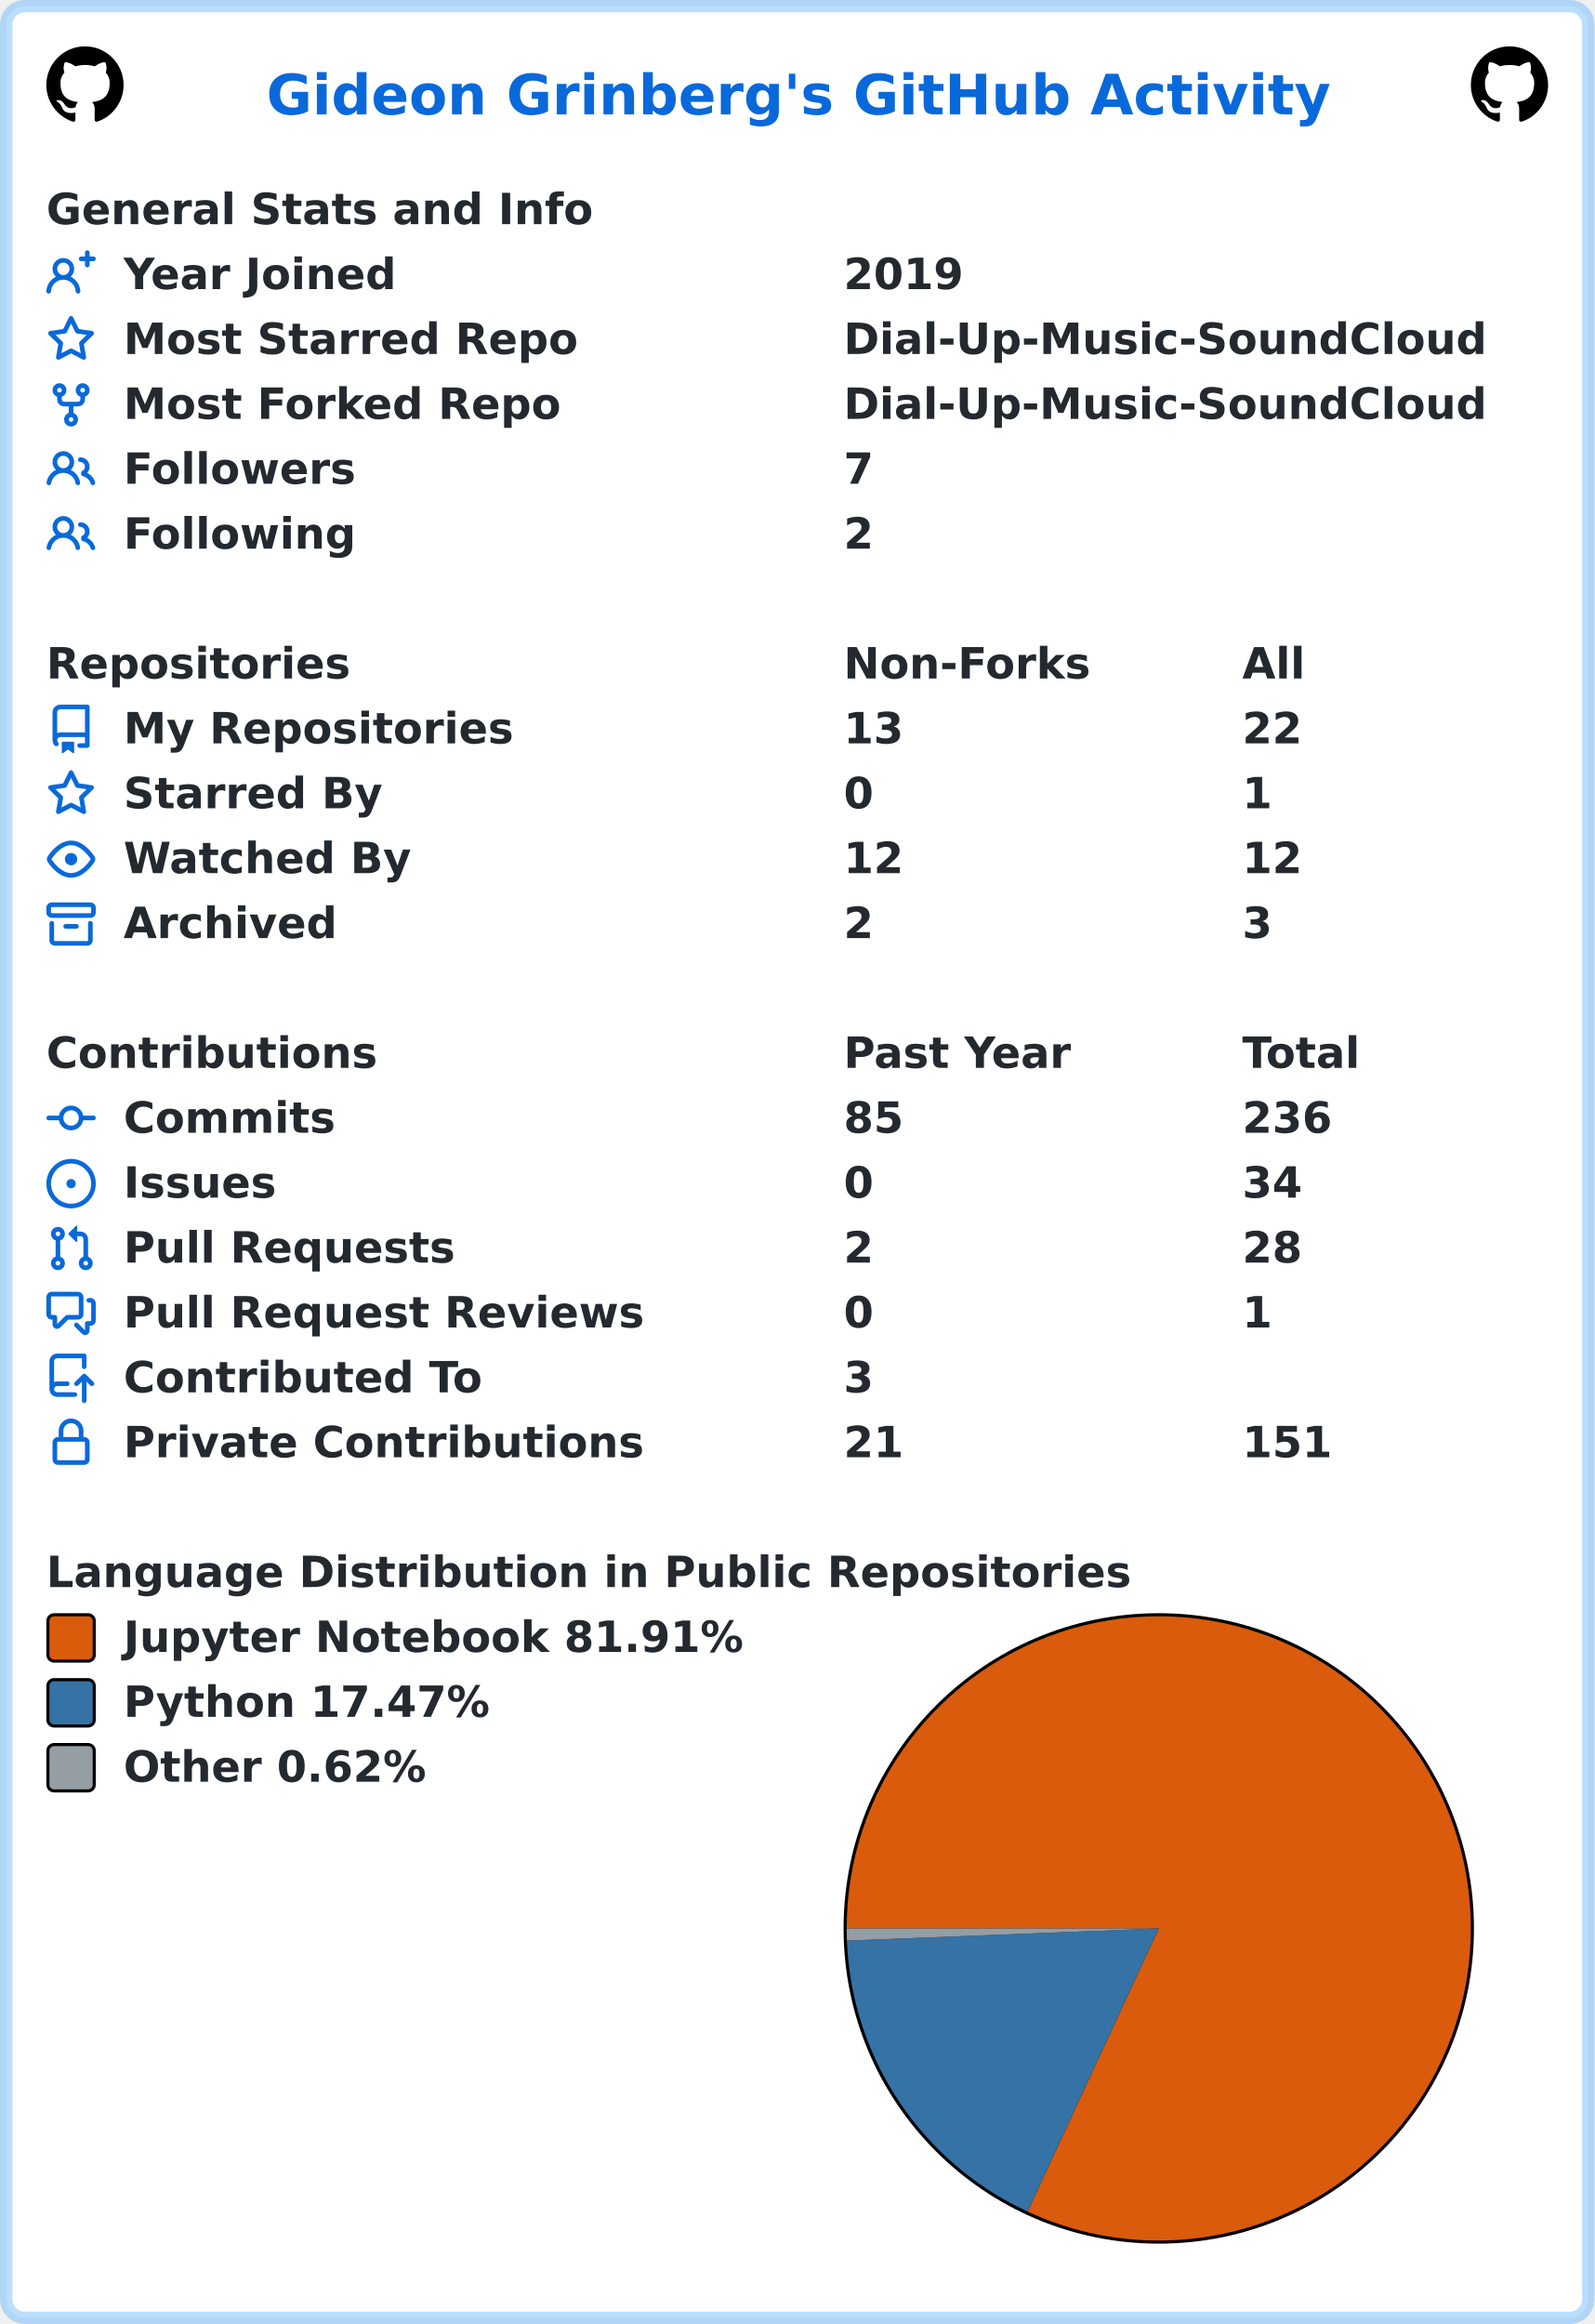
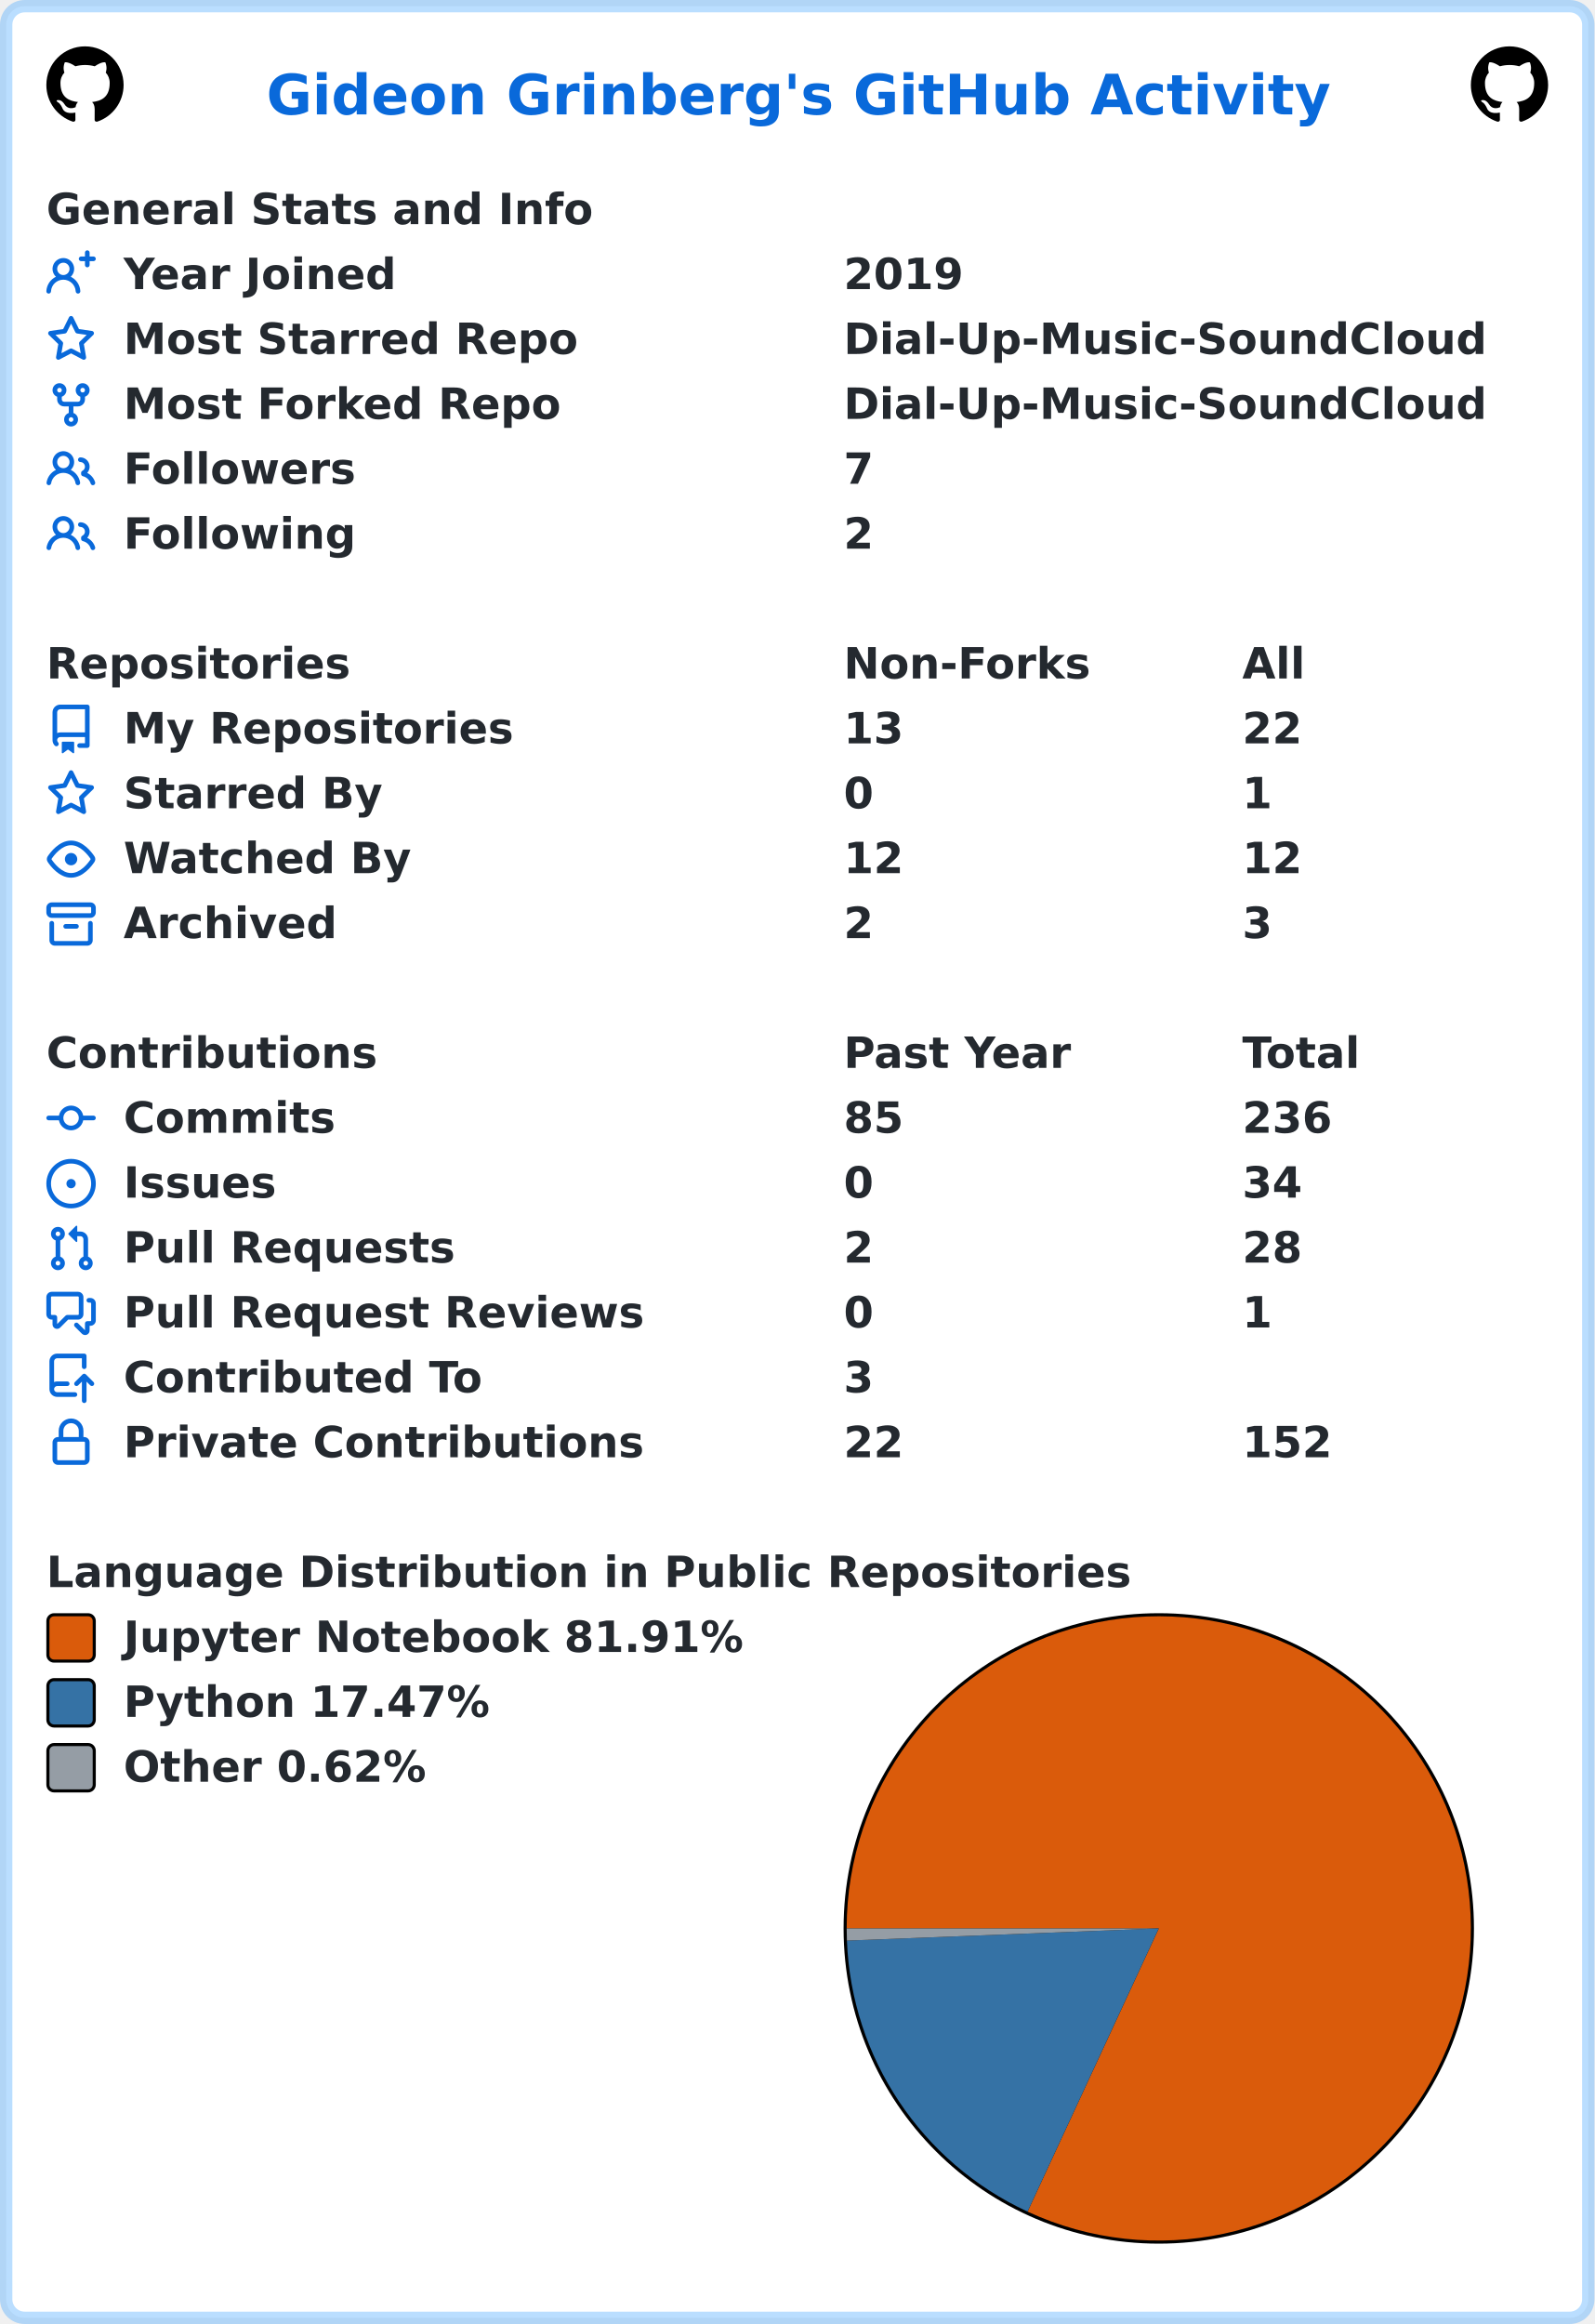
<svg xmlns="http://www.w3.org/2000/svg" width="516" height="752" viewBox="0 0 516 752" lang="en" xml:lang="en">
  <rect x="2" y="2" stroke-width="4" rx="6" width="512" height="748" stroke="rgba(84,174,255,0.4)" fill="#ffffff" />
  <g font-weight="600" font-size="110pt" font-family="Verdana,Geneva,DejaVu Sans,sans-serif" text-rendering="geometricPrecision">
    <text x="701" y="301" lengthAdjust="spacingAndGlyphs" textLength="2793" transform="scale(0.123)" fill="#0969da">Gideon Grinberg's GitHub Activity</text>
    <svg x="15" y="15" width="25" height="25" viewBox="0 0 16 16">
      <path fill="#000000" fill-rule="evenodd" d="M8 0C3.58 0 0 3.58 0 8c0 3.54 2.29 6.53 5.47 7.59.4.07.55-.17.55-.38 0-.19-.01-.82-.01-1.49-2.01.37-2.53-.49-2.69-.94-.09-.23-.48-.94-.82-1.13-.28-.15-.68-.52-.01-.53.63-.01 1.08.58 1.23.82.72 1.21 1.87.87 2.33.66.07-.52.28-.87.51-1.07-1.78-.2-3.64-.89-3.64-3.95 0-.87.31-1.59.82-2.15-.08-.2-.36-1.02.08-2.12 0 0 .67-.21 2.2.82.64-.18 1.32-.27 2-.27.68 0 1.36.09 2 .27 1.53-1.04 2.2-.82 2.2-.82.44 1.1.16 1.92.08 2.12.51.56.82 1.27.82 2.15 0 3.07-1.87 3.75-3.65 3.95.29.25.54.73.54 1.48 0 1.07-.01 1.93-.01 2.2 0 .21.15.46.55.38A8.013 8.013 0 0016 8c0-4.42-3.58-8-8-8z" />
    </svg>
    <svg x="476" y="15" width="25" height="25" viewBox="0 0 16 16">
      <path fill="#000000" fill-rule="evenodd" d="M8 0C3.58 0 0 3.58 0 8c0 3.54 2.29 6.53 5.47 7.59.4.07.55-.17.55-.38 0-.19-.01-.82-.01-1.49-2.01.37-2.53-.49-2.69-.94-.09-.23-.48-.94-.82-1.13-.28-.15-.68-.52-.01-.53.63-.01 1.08.58 1.23.82.72 1.21 1.87.87 2.33.66.07-.52.28-.87.51-1.07-1.78-.2-3.64-.89-3.64-3.95 0-.87.31-1.59.82-2.15-.08-.2-.36-1.02.08-2.12 0 0 .67-.21 2.2.82.64-.18 1.32-.27 2-.27.68 0 1.36.09 2 .27 1.53-1.04 2.2-.82 2.2-.82.44 1.1.16 1.92.08 2.12.51.56.82 1.27.82 2.15 0 3.07-1.87 3.75-3.65 3.95.29.25.54.73.54 1.48 0 1.07-.01 1.93-.01 2.2 0 .21.15.46.55.38A8.013 8.013 0 0016 8c0-4.42-3.58-8-8-8z" />
    </svg>
    <g transform="translate(0, 60)" fill="#24292f">
      <g transform="translate(15, 0)">
        <g transform="scale(0.095)">
          <text x="0" y="132" textLength="1851" lengthAdjust="spacingAndGlyphs">General Stats and Info</text>
        </g>
      </g>
      <g transform="translate(15, 21)">
        <path fill="#0969da" fill-rule="evenodd" d="M13.25 0a.75.75 0 01.75.75V2h1.25a.75.75 0 010 1.5H14v1.25a.75.75 0 01-1.5 0V3.5h-1.25a.75.75 0 010-1.5h1.25V.75a.75.75 0 01.75-.75zM5.5 4a2 2 0 100 4 2 2 0 000-4zm2.4 4.548a3.5 3.5 0 10-4.799 0 5.527 5.527 0 00-3.1 4.66.75.75 0 101.498.085A4.01 4.01 0 015.5 9.5a4.01 4.01 0 014.001 3.793.75.75 0 101.498-.086 5.527 5.527 0 00-3.1-4.659z" />
        <g transform="scale(0.095)">
          <text lengthAdjust="spacingAndGlyphs" textLength="932" x="263" y="132">Year Joined</text>
          <text lengthAdjust="spacingAndGlyphs" textLength="420" x="2716" y="132">2019</text>
        </g>
      </g>
      <g transform="translate(15, 42)">
        <path fill="#0969da" fill-rule="evenodd" d="M8 .25a.75.75 0 01.673.418l1.882 3.815 4.21.612a.75.75 0 01.416 1.279l-3.046 2.97.719 4.192a.75.75 0 01-1.088.791L8 12.347l-3.766 1.98a.75.75 0 01-1.088-.79l.72-4.194L.818 6.374a.75.75 0 01.416-1.28l4.21-.611L7.327.668A.75.75 0 018 .25zm0 2.445L6.615 5.5a.75.75 0 01-.564.41l-3.097.45 2.24 2.184a.75.75 0 01.216.664l-.528 3.084 2.769-1.456a.75.75 0 01.698 0l2.77 1.456-.53-3.084a.75.75 0 01.216-.664l2.24-2.183-3.096-.45a.75.75 0 01-.564-.41L8 2.694v.001z" />
        <g transform="scale(0.095)">
          <text lengthAdjust="spacingAndGlyphs" textLength="1532" x="263" y="132">Most Starred Repo</text>
          <text lengthAdjust="spacingAndGlyphs" textLength="2190" x="2716" y="132">Dial-Up-Music-SoundCloud</text>
        </g>
      </g>
      <g transform="translate(15, 63)">
        <path fill="#0969da" fill-rule="evenodd" d="M5 3.25a.75.75 0 11-1.5 0 .75.75 0 011.5 0zm0 2.122a2.25 2.25 0 10-1.5 0v.878A2.25 2.25 0 005.75 8.5h1.5v2.128a2.251 2.251 0 101.5 0V8.5h1.5a2.25 2.25 0 002.25-2.25v-.878a2.25 2.25 0 10-1.5 0v.878a.75.75 0 01-.75.75h-4.5A.75.75 0 015 6.25v-.878zm3.75 7.378a.75.75 0 11-1.5 0 .75.75 0 011.5 0zm3-8.75a.75.75 0 100-1.5.75.75 0 000 1.5z" />
        <g transform="scale(0.095)">
          <text lengthAdjust="spacingAndGlyphs" textLength="1485" x="263" y="132">Most Forked Repo</text>
          <text lengthAdjust="spacingAndGlyphs" textLength="2190" x="2716" y="132">Dial-Up-Music-SoundCloud</text>
        </g>
      </g>
      <g transform="translate(15, 84)">
        <path fill="#0969da" fill-rule="evenodd" d="M5.5 3.5a2 2 0 100 4 2 2 0 000-4zM2 5.5a3.5 3.5 0 115.898 2.549 5.507 5.507 0 013.034 4.084.75.75 0 11-1.482.235 4.001 4.001 0 00-7.9 0 .75.75 0 01-1.482-.236A5.507 5.507 0 013.102 8.05 3.49 3.49 0 012 5.5zM11 4a.75.75 0 100 1.5 1.5 1.5 0 01.666 2.844.75.75 0 00-.416.672v.352a.75.75 0 00.574.73c1.2.289 2.162 1.2 2.522 2.372a.75.75 0 101.434-.44 5.01 5.01 0 00-2.56-3.012A3 3 0 0011 4z" />
        <g transform="scale(0.095)">
          <text lengthAdjust="spacingAndGlyphs" textLength="778" x="263" y="132">Followers</text>
          <text lengthAdjust="spacingAndGlyphs" textLength="105" x="2716" y="132">7</text>
        </g>
      </g>
      <g transform="translate(15, 105)">
        <path fill="#0969da" fill-rule="evenodd" d="M5.5 3.5a2 2 0 100 4 2 2 0 000-4zM2 5.5a3.5 3.5 0 115.898 2.549 5.507 5.507 0 013.034 4.084.75.75 0 11-1.482.235 4.001 4.001 0 00-7.9 0 .75.75 0 01-1.482-.236A5.507 5.507 0 013.102 8.05 3.49 3.49 0 012 5.5zM11 4a.75.75 0 100 1.5 1.5 1.5 0 01.666 2.844.75.75 0 00-.416.672v.352a.75.75 0 00.574.73c1.2.289 2.162 1.2 2.522 2.372a.75.75 0 101.434-.44 5.01 5.01 0 00-2.56-3.012A3 3 0 0011 4z" />
        <g transform="scale(0.095)">
          <text lengthAdjust="spacingAndGlyphs" textLength="780" x="263" y="132">Following</text>
          <text lengthAdjust="spacingAndGlyphs" textLength="105" x="2716" y="132">2</text>
        </g>
      </g>
    </g>
    <g transform="translate(0, 207)" fill="#24292f">
      <g transform="translate(15, 0)">
        <g transform="scale(0.095)">
          <text x="0" y="132" textLength="1020" lengthAdjust="spacingAndGlyphs">Repositories</text>
          <text x="2716" y="132" textLength="832" lengthAdjust="spacingAndGlyphs">Non-Forks</text>
          <text x="4074" y="132" textLength="206" lengthAdjust="spacingAndGlyphs">All</text>
        </g>
      </g>
      <g transform="translate(15, 21)">
        <path fill="#0969da" fill-rule="evenodd" d="M2 2.5A2.5 2.5 0 014.5 0h8.75a.75.75 0 01.75.75v12.5a.75.75 0 01-.75.75h-2.5a.75.75 0 110-1.5h1.75v-2h-8a1 1 0 00-.714 1.7.75.75 0 01-1.072 1.05A2.495 2.495 0 012 11.5v-9zm10.5-1V9h-8c-.356 0-.694.074-1 .208V2.5a1 1 0 011-1h8zM5 12.25v3.25a.25.25 0 00.4.2l1.45-1.087a.25.25 0 01.3 0L8.6 15.7a.25.25 0 00.4-.2v-3.25a.25.25 0 00-.25-.25h-3.5a.25.25 0 00-.25.25z" />
        <g transform="scale(0.095)">
          <text lengthAdjust="spacingAndGlyphs" textLength="1312" x="263" y="132">My Repositories</text>
          <text lengthAdjust="spacingAndGlyphs" textLength="210" x="2716" y="132">13</text>
          <text lengthAdjust="spacingAndGlyphs" textLength="210" x="4074" y="132">22</text>
        </g>
      </g>
      <g transform="translate(15, 42)">
        <path fill="#0969da" fill-rule="evenodd" d="M8 .25a.75.75 0 01.673.418l1.882 3.815 4.21.612a.75.75 0 01.416 1.279l-3.046 2.97.719 4.192a.75.75 0 01-1.088.791L8 12.347l-3.766 1.98a.75.75 0 01-1.088-.79l.72-4.194L.818 6.374a.75.75 0 01.416-1.28l4.21-.611L7.327.668A.75.75 0 018 .25zm0 2.445L6.615 5.5a.75.75 0 01-.564.41l-3.097.45 2.24 2.184a.75.75 0 01.216.664l-.528 3.084 2.769-1.456a.75.75 0 01.698 0l2.77 1.456-.53-3.084a.75.75 0 01.216-.664l2.24-2.183-3.096-.45a.75.75 0 01-.564-.41L8 2.694v.001z" />
        <g transform="scale(0.095)">
          <text lengthAdjust="spacingAndGlyphs" textLength="874" x="263" y="132">Starred By</text>
          <text lengthAdjust="spacingAndGlyphs" textLength="105" x="2716" y="132">0</text>
          <text lengthAdjust="spacingAndGlyphs" textLength="105" x="4074" y="132">1</text>
        </g>
      </g>
      <g transform="translate(15, 63)">
        <path fill="#0969da" fill-rule="evenodd" d="M1.679 7.932c.412-.621 1.242-1.75 2.366-2.717C5.175 4.242 6.527 3.5 8 3.5c1.473 0 2.824.742 3.955 1.715 1.124.967 1.954 2.096 2.366 2.717a.119.119 0 010 .136c-.412.621-1.242 1.75-2.366 2.717C10.825 11.758 9.473 12.5 8 12.5c-1.473 0-2.824-.742-3.955-1.715C2.92 9.818 2.09 8.69 1.679 8.068a.119.119 0 010-.136zM8 2c-1.981 0-3.67.992-4.933 2.078C1.797 5.169.88 6.423.43 7.1a1.619 1.619 0 000 1.798c.45.678 1.367 1.932 2.637 3.024C4.329 13.008 6.019 14 8 14c1.981 0 3.67-.992 4.933-2.078 1.27-1.091 2.187-2.345 2.637-3.023a1.619 1.619 0 000-1.798c-.45-.678-1.367-1.932-2.637-3.023C11.671 2.992 9.981 2 8 2zm0 8a2 2 0 100-4 2 2 0 000 4z" />
        <g transform="scale(0.095)">
          <text lengthAdjust="spacingAndGlyphs" textLength="993" x="263" y="132">Watched By</text>
          <text lengthAdjust="spacingAndGlyphs" textLength="210" x="2716" y="132">12</text>
          <text lengthAdjust="spacingAndGlyphs" textLength="210" x="4074" y="132">12</text>
        </g>
      </g>
      <g transform="translate(15, 84)">
        <path fill="#0969da" fill-rule="evenodd" d="M1.75 2.5a.25.25 0 00-.25.25v1.5c0 .138.112.25.25.25h12.5a.25.25 0 00.25-.25v-1.5a.25.25 0 00-.25-.25H1.75zM0 2.75C0 1.784.784 1 1.75 1h12.5c.966 0 1.75.784 1.75 1.75v1.5A1.75 1.75 0 0114.25 6H1.75A1.75 1.75 0 010 4.25v-1.5zM1.75 7a.75.75 0 01.75.75v5.5c0 .138.112.25.25.25h10.5a.25.25 0 00.25-.25v-5.5a.75.75 0 111.5 0v5.5A1.75 1.75 0 0113.25 15H2.75A1.75 1.75 0 011 13.25v-5.5A.75.75 0 011.75 7zm4.5 1a.75.75 0 000 1.5h3.5a.75.75 0 100-1.5h-3.5z" />
        <g transform="scale(0.095)">
          <text lengthAdjust="spacingAndGlyphs" textLength="726" x="263" y="132">Archived</text>
          <text lengthAdjust="spacingAndGlyphs" textLength="105" x="2716" y="132">2</text>
          <text lengthAdjust="spacingAndGlyphs" textLength="105" x="4074" y="132">3</text>
        </g>
      </g>
    </g>
    <g transform="translate(0, 333)" fill="#24292f">
      <g transform="translate(15, 0)">
        <g transform="scale(0.095)">
          <text x="0" y="132" textLength="1112" lengthAdjust="spacingAndGlyphs">Contributions</text>
          <text x="2716" y="132" textLength="774" lengthAdjust="spacingAndGlyphs">Past Year</text>
          <text x="4074" y="132" textLength="414" lengthAdjust="spacingAndGlyphs">Total</text>
        </g>
      </g>
      <g transform="translate(15, 21)">
        <path fill="#0969da" fill-rule="evenodd" d="M10.5 7.75a2.5 2.5 0 11-5 0 2.5 2.5 0 015 0zm1.43.75a4.002 4.002 0 01-7.86 0H.75a.75.75 0 110-1.5h3.32a4.001 4.001 0 017.86 0h3.32a.75.75 0 110 1.5h-3.32z" />
        <g transform="scale(0.095)">
          <text lengthAdjust="spacingAndGlyphs" textLength="734" x="263" y="132">Commits</text>
          <text lengthAdjust="spacingAndGlyphs" textLength="210" x="2716" y="132">85</text>
          <text lengthAdjust="spacingAndGlyphs" textLength="315" x="4074" y="132">236</text>
        </g>
      </g>
      <g transform="translate(15, 42)">
        <path fill="#0969da" d="M8 9.5a1.5 1.5 0 100-3 1.5 1.5 0 000 3z" />
        <path fill="#0969da" fill-rule="evenodd" d="M8 0a8 8 0 100 16A8 8 0 008 0zM1.5 8a6.5 6.5 0 1113 0 6.5 6.5 0 01-13 0z" />
        <g transform="scale(0.095)">
          <text lengthAdjust="spacingAndGlyphs" textLength="512" x="263" y="132">Issues</text>
          <text lengthAdjust="spacingAndGlyphs" textLength="105" x="2716" y="132">0</text>
          <text lengthAdjust="spacingAndGlyphs" textLength="210" x="4074" y="132">34</text>
        </g>
      </g>
      <g transform="translate(15, 63)">
        <path fill="#0969da" fill-rule="evenodd" d="M7.177 3.073L9.573.677A.25.25 0 0110 .854v4.792a.25.25 0 01-.427.177L7.177 3.427a.25.25 0 010-.354zM3.75 2.5a.75.75 0 100 1.5.75.75 0 000-1.5zm-2.25.75a2.25 2.25 0 113 2.122v5.256a2.251 2.251 0 11-1.5 0V5.372A2.25 2.25 0 011.5 3.25zM11 2.5h-1V4h1a1 1 0 011 1v5.628a2.251 2.251 0 101.5 0V5A2.5 2.5 0 0011 2.5zm1 10.25a.75.75 0 111.5 0 .75.75 0 01-1.5 0zM3.75 12a.75.75 0 100 1.5.75.75 0 000-1.5z" />
        <g transform="scale(0.095)">
          <text lengthAdjust="spacingAndGlyphs" textLength="1113" x="263" y="132">Pull Requests</text>
          <text lengthAdjust="spacingAndGlyphs" textLength="105" x="2716" y="132">2</text>
          <text lengthAdjust="spacingAndGlyphs" textLength="210" x="4074" y="132">28</text>
        </g>
      </g>
      <g transform="translate(15, 84)">
        <path fill="#0969da" fill-rule="evenodd" d="M1.5 2.75a.25.25 0 01.25-.25h8.5a.25.25 0 01.25.25v5.5a.25.25 0 01-.25.25h-3.5a.75.75 0 00-.53.22L3.5 11.44V9.25a.75.75 0 00-.75-.75h-1a.25.25 0 01-.25-.25v-5.5zM1.75 1A1.75 1.75 0 000 2.75v5.5C0 9.216.784 10 1.75 10H2v1.543a1.457 1.457 0 002.487 1.03L7.061 10h3.189A1.75 1.75 0 0012 8.25v-5.5A1.75 1.75 0 0010.25 1h-8.5zM14.5 4.75a.25.25 0 00-.25-.25h-.5a.75.75 0 110-1.5h.5c.966 0 1.75.784 1.75 1.75v5.5A1.75 1.75 0 0114.25 12H14v1.543a1.457 1.457 0 01-2.487 1.03L9.22 12.28a.75.75 0 111.06-1.06l2.22 2.22v-2.19a.75.75 0 01.75-.75h1a.25.25 0 00.25-.25v-5.5z" />
        <g transform="scale(0.095)">
          <text lengthAdjust="spacingAndGlyphs" textLength="1762" x="263" y="132">Pull Request Reviews</text>
          <text lengthAdjust="spacingAndGlyphs" textLength="105" x="2716" y="132">0</text>
          <text lengthAdjust="spacingAndGlyphs" textLength="105" x="4074" y="132">1</text>
        </g>
      </g>
      <g transform="translate(15, 105)">
        <path fill="#0969da" fill-rule="evenodd" d="M1 2.5A2.5 2.5 0 013.5 0h8.75a.75.75 0 01.75.75v3.5a.75.75 0 01-1.5 0V1.5h-8a1 1 0 00-1 1v6.708A2.492 2.492 0 013.5 9h3.25a.75.75 0 010 1.5H3.5a1 1 0 100 2h5.75a.75.75 0 010 1.5H3.5A2.5 2.5 0 011 11.5v-9zm13.23 7.79a.75.75 0 001.06-1.06l-2.505-2.505a.75.75 0 00-1.06 0L9.22 9.229a.75.75 0 001.06 1.061l1.225-1.224v6.184a.75.75 0 001.5 0V9.066l1.224 1.224z" />
        <g transform="scale(0.095)">
          <text lengthAdjust="spacingAndGlyphs" textLength="1234" x="263" y="132">Contributed To</text>
          <text lengthAdjust="spacingAndGlyphs" textLength="105" x="2716" y="132">3</text>
        </g>
      </g>
      <g transform="translate(15, 126)">
        <path fill="#0969da" fill-rule="evenodd" d="M4 4v2h-.25A1.75 1.75 0 002 7.75v5.5c0 .966.784 1.75 1.75 1.75h8.5A1.75 1.75 0 0014 13.25v-5.5A1.75 1.75 0 0012.25 6H12V4a4 4 0 10-8 0zm6.5 2V4a2.5 2.5 0 00-5 0v2h5zM12 7.5h.25a.25.25 0 01.25.25v5.5a.25.25 0 01-.25.25h-8.5a.25.25 0 01-.25-.25v-5.5a.25.25 0 01.25-.25H12z" />
        <g transform="scale(0.095)">
          <text lengthAdjust="spacingAndGlyphs" textLength="1742" x="263" y="132">Private Contributions</text>
-           <text lengthAdjust="spacingAndGlyphs" textLength="210" x="2716" y="132">21</text>
-           <text lengthAdjust="spacingAndGlyphs" textLength="315" x="4074" y="132">151</text>
+           <text lengthAdjust="spacingAndGlyphs" textLength="210" x="2716" y="132">22</text>
+           <text lengthAdjust="spacingAndGlyphs" textLength="315" x="4074" y="132">152</text>
        </g>
      </g>
    </g>
    <g transform="translate(0, 501)" fill="#24292f">
      <g transform="translate(15, 0)">
        <g transform="scale(0.095)">
          <text x="0" y="132" textLength="3652" lengthAdjust="spacingAndGlyphs">Language Distribution in Public Repositories</text>
        </g>
      </g>
      <g transform="translate(273, 21)">
        <circle cx="102" cy="102" r="102" fill="#000000" />
      </g>
      <g transform="translate(274, 22)">
        <path fill-rule="evenodd" fill="#DA5B0B" d="M 0.0,101 A 101 101 0 1 1 58.533 192.638 L 101,101 Z" />
        <path fill-rule="evenodd" fill="#3572A5" d="M 58.533,192.638 A 101 101 0 0 1 0.077 104.947 L 101,101 Z" />
        <path fill-rule="evenodd" fill="#959da5" d="M 0.077,104.947 A 101 101 0 0 1 0.0 101 L 101,101 Z" />
      </g>
      <g transform="translate(15, 21)">
        <rect x="0.5" y="0.5" rx="2" width="15" height="15" fill="#DA5B0B" stroke-width="1" stroke="#000000" />
        <text transform="scale(0.095)" x="263" y="132" textLength="2126" lengthAdjust="spacingAndGlyphs">Jupyter Notebook 81.91%</text>
      </g>
      <g transform="translate(15, 42)">
        <rect x="0.5" y="0.5" rx="2" width="15" height="15" fill="#3572A5" stroke-width="1" stroke="#000000" />
        <text transform="scale(0.095)" x="263" y="132" textLength="1254" lengthAdjust="spacingAndGlyphs">Python 17.47%</text>
      </g>
      <g transform="translate(15, 63)">
        <rect x="0.5" y="0.5" rx="2" width="15" height="15" fill="#959da5" stroke-width="1" stroke="#000000" />
        <text transform="scale(0.095)" x="263" y="132" textLength="1047" lengthAdjust="spacingAndGlyphs">Other 0.62%</text>
      </g>
    </g>
  </g>
</svg>
